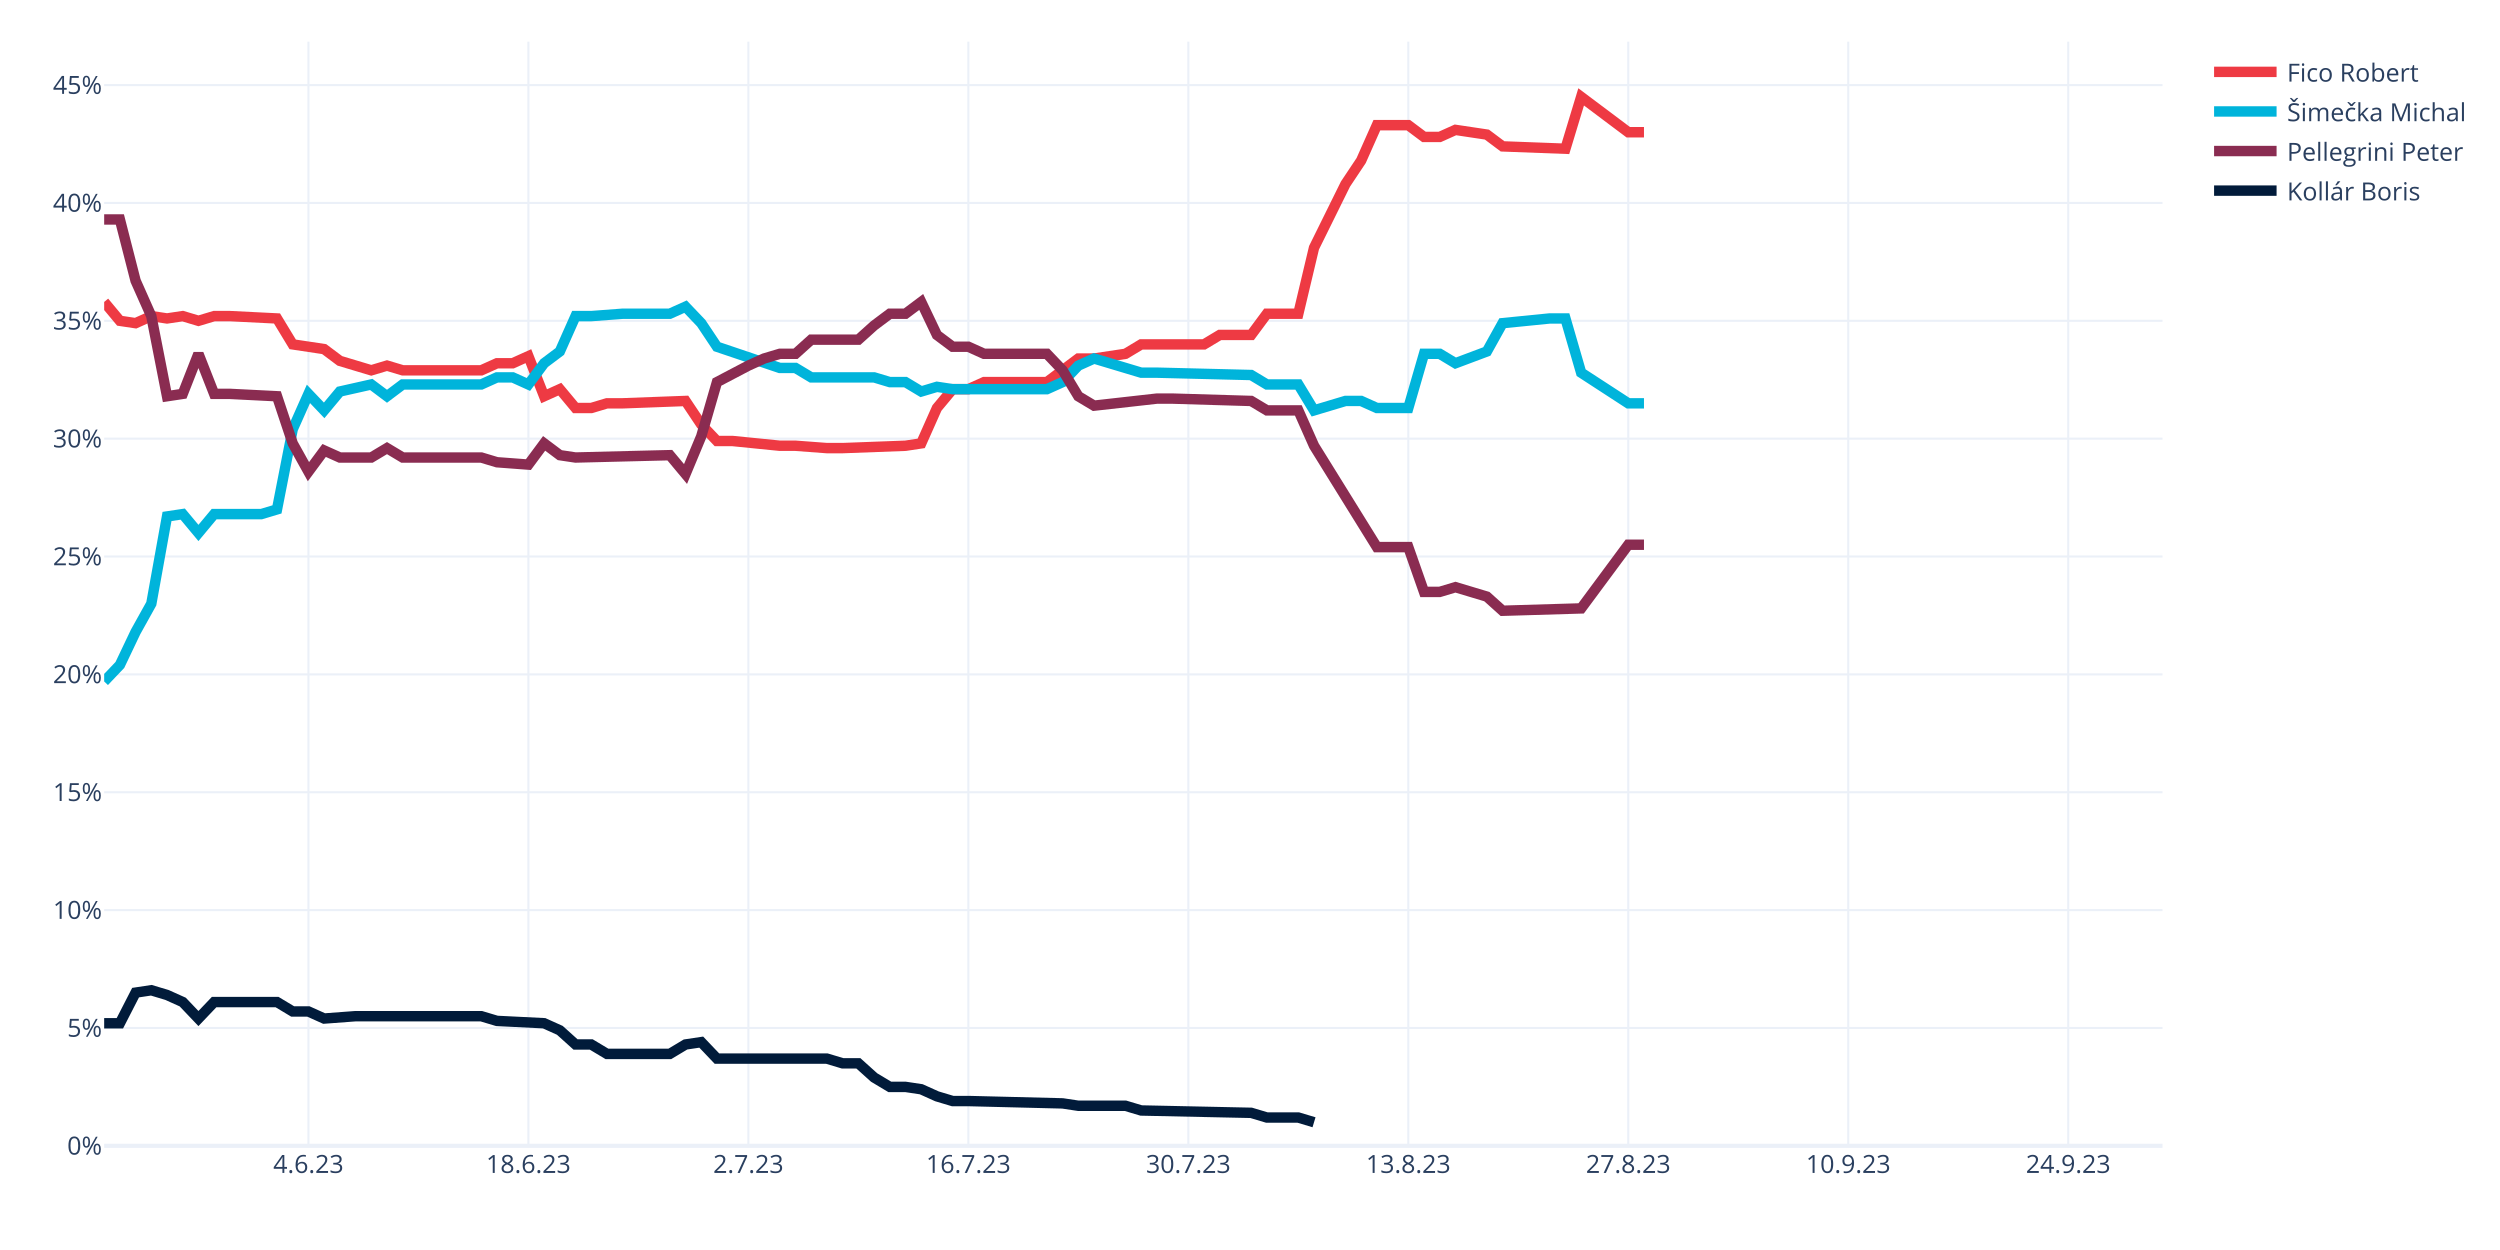
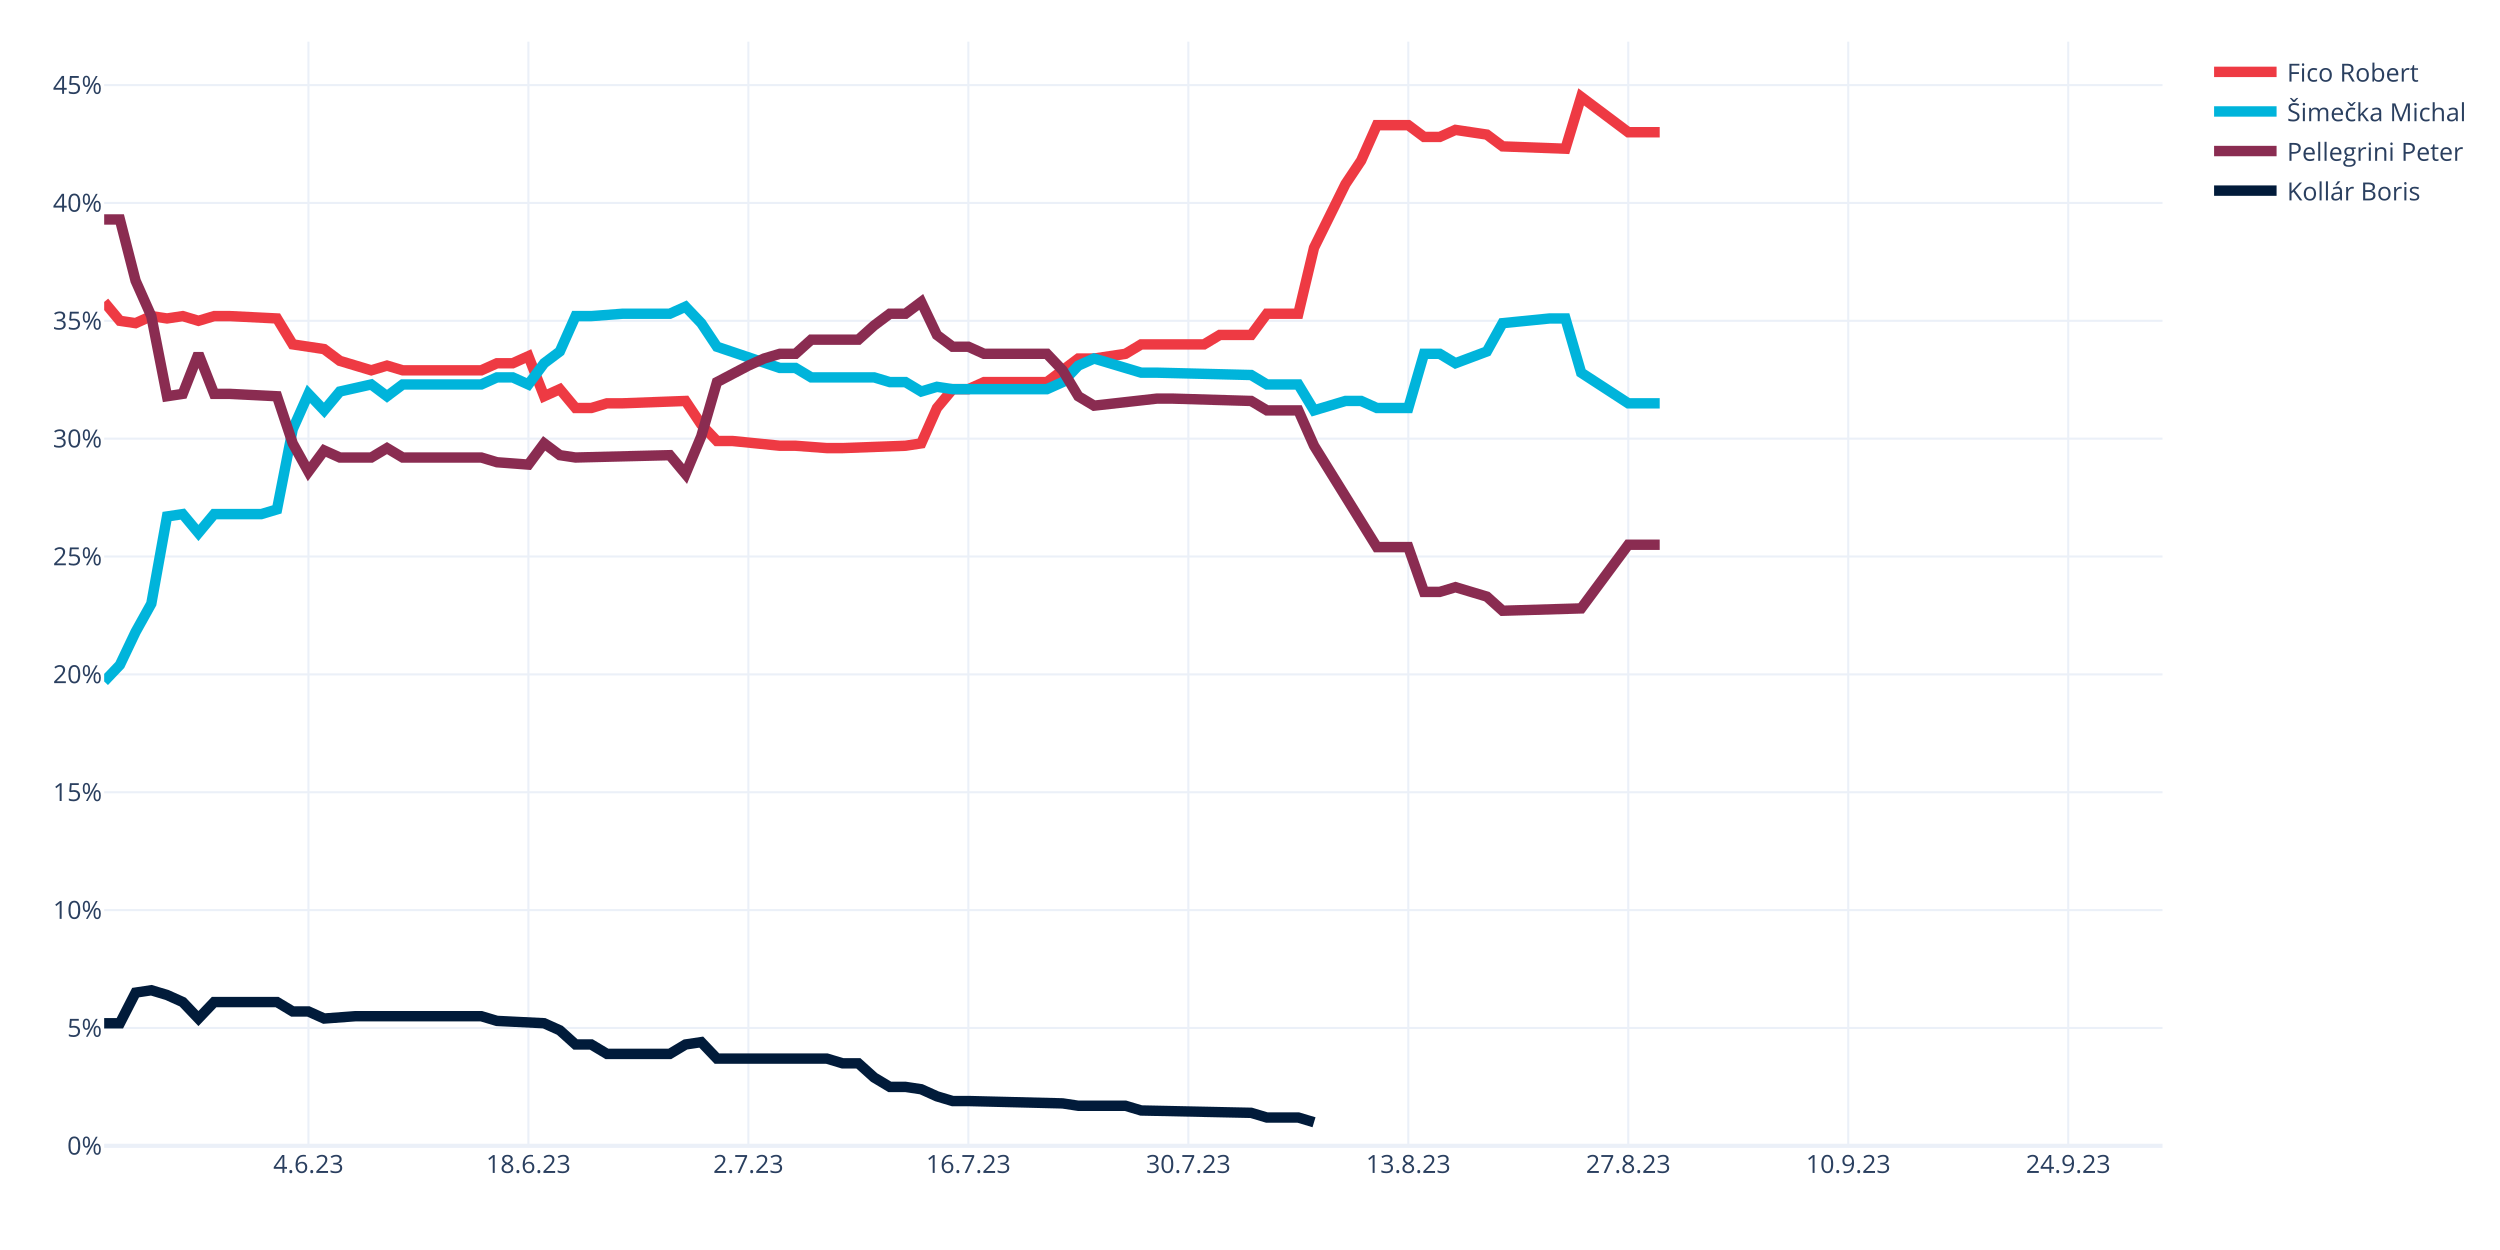
<svg xmlns="http://www.w3.org/2000/svg" class="main-svg" width="1200" height="600" style="" viewBox="0 0 1200 600">
  <rect x="0" y="0" width="1200" height="600" style="fill: rgb(255, 255, 255); fill-opacity: 1;" />
-   <defs id="defs-dc4d12">
+   <defs id="defs-e12bae">
    <g class="clips">
-       <clipPath id="clipdc4d12xyplot" class="plotclip">
+       <clipPath id="clipe12baexyplot" class="plotclip">
        <rect width="988" height="530" />
      </clipPath>
-       <clipPath class="axesclip" id="clipdc4d12x">
+       <clipPath class="axesclip" id="clipe12baex">
        <rect x="50" y="0" width="988" height="600" />
      </clipPath>
-       <clipPath class="axesclip" id="clipdc4d12y">
+       <clipPath class="axesclip" id="clipe12baey">
        <rect x="0" y="20" width="1200" height="530" />
      </clipPath>
-       <clipPath class="axesclip" id="clipdc4d12xy">
+       <clipPath class="axesclip" id="clipe12baexy">
        <rect x="50" y="20" width="988" height="530" />
      </clipPath>
    </g>
    <g class="gradients" />
    <g class="patterns" />
  </defs>
  <g class="bglayer" />
  <g class="layer-below">
    <g class="imagelayer" />
    <g class="shapelayer" />
  </g>
  <g class="cartesianlayer">
    <g class="subplot xy">
      <g class="layer-subplot">
        <g class="shapelayer" />
        <g class="imagelayer" />
      </g>
      <g class="minor-gridlayer">
        <g class="x" />
        <g class="y" />
      </g>
      <g class="gridlayer">
        <g class="x">
          <path class="xgrid crisp" transform="translate(148.05,0)" d="M0,20v530" style="stroke: rgb(235, 240, 248); stroke-opacity: 1; stroke-width: 1px;" />
          <path class="xgrid crisp" transform="translate(253.63,0)" d="M0,20v530" style="stroke: rgb(235, 240, 248); stroke-opacity: 1; stroke-width: 1px;" />
          <path class="xgrid crisp" transform="translate(359.22,0)" d="M0,20v530" style="stroke: rgb(235, 240, 248); stroke-opacity: 1; stroke-width: 1px;" />
          <path class="xgrid crisp" transform="translate(464.81,0)" d="M0,20v530" style="stroke: rgb(235, 240, 248); stroke-opacity: 1; stroke-width: 1px;" />
          <path class="xgrid crisp" transform="translate(570.4,0)" d="M0,20v530" style="stroke: rgb(235, 240, 248); stroke-opacity: 1; stroke-width: 1px;" />
          <path class="xgrid crisp" transform="translate(675.98,0)" d="M0,20v530" style="stroke: rgb(235, 240, 248); stroke-opacity: 1; stroke-width: 1px;" />
          <path class="xgrid crisp" transform="translate(781.57,0)" d="M0,20v530" style="stroke: rgb(235, 240, 248); stroke-opacity: 1; stroke-width: 1px;" />
          <path class="xgrid crisp" transform="translate(887.16,0)" d="M0,20v530" style="stroke: rgb(235, 240, 248); stroke-opacity: 1; stroke-width: 1px;" />
          <path class="xgrid crisp" transform="translate(992.75,0)" d="M0,20v530" style="stroke: rgb(235, 240, 248); stroke-opacity: 1; stroke-width: 1px;" />
        </g>
        <g class="y">
          <path class="ygrid crisp" transform="translate(0,493.43)" d="M50,0h988" style="stroke: rgb(235, 240, 248); stroke-opacity: 1; stroke-width: 1px;" />
          <path class="ygrid crisp" transform="translate(0,436.85)" d="M50,0h988" style="stroke: rgb(235, 240, 248); stroke-opacity: 1; stroke-width: 1px;" />
          <path class="ygrid crisp" transform="translate(0,380.28)" d="M50,0h988" style="stroke: rgb(235, 240, 248); stroke-opacity: 1; stroke-width: 1px;" />
          <path class="ygrid crisp" transform="translate(0,323.71)" d="M50,0h988" style="stroke: rgb(235, 240, 248); stroke-opacity: 1; stroke-width: 1px;" />
          <path class="ygrid crisp" transform="translate(0,267.13)" d="M50,0h988" style="stroke: rgb(235, 240, 248); stroke-opacity: 1; stroke-width: 1px;" />
          <path class="ygrid crisp" transform="translate(0,210.56)" d="M50,0h988" style="stroke: rgb(235, 240, 248); stroke-opacity: 1; stroke-width: 1px;" />
          <path class="ygrid crisp" transform="translate(0,153.99)" d="M50,0h988" style="stroke: rgb(235, 240, 248); stroke-opacity: 1; stroke-width: 1px;" />
          <path class="ygrid crisp" transform="translate(0,97.42)" d="M50,0h988" style="stroke: rgb(235, 240, 248); stroke-opacity: 1; stroke-width: 1px;" />
          <path class="ygrid crisp" transform="translate(0,40.84)" d="M50,0h988" style="stroke: rgb(235, 240, 248); stroke-opacity: 1; stroke-width: 1px;" />
        </g>
      </g>
      <g class="zerolinelayer">
        <path class="yzl zl crisp" transform="translate(0,550)" d="M50,0h988" style="stroke: rgb(235, 240, 248); stroke-opacity: 1; stroke-width: 2px;" />
      </g>
      <path class="xlines-below" />
      <path class="ylines-below" />
      <g class="overlines-below" />
      <g class="xaxislayer-below" />
      <g class="yaxislayer-below" />
      <g class="overaxes-below" />
-       <g class="plot" transform="translate(50,20)" clip-path="url(#clipdc4d12xyplot)">
+       <g class="plot" transform="translate(50,20)" clip-path="url(#clipe12baexyplot)">
        <g class="scatterlayer mlayer">
-           <g class="trace scatter tracedcdefe" style="stroke-miterlimit: 2; opacity: 1;">
-             <g class="fills" />
-             <g class="errorbars" />
-             <g class="lines">
-               <path class="js-line" d="M0,124.94L7.54,133.99L15.08,135.12L22.63,131.73L30.17,132.86L37.71,131.73L45.25,133.99L52.79,131.73L60.34,131.73L82.96,132.86L90.5,145.3L105.59,147.57L113.13,153.22L128.21,157.75L135.76,155.49L143.3,157.75L150.84,157.75L181.01,157.75L188.55,154.36L196.09,154.36L203.63,150.96L211.18,170.2L218.72,166.8L226.26,175.85L233.8,175.85L241.34,173.59L248.89,173.59L279.05,172.46L286.6,183.77L294.14,191.69L301.68,191.69L324.31,193.96L331.85,193.96L346.93,195.09L354.47,195.09L384.64,193.96L392.18,192.82L399.73,175.85L407.27,166.8L414.81,166.8L422.35,163.41L452.52,163.41L460.06,157.75L467.6,152.09L475.15,152.09L490.23,149.83L497.77,145.3L527.94,145.3L535.48,140.78L550.56,140.78L558.11,130.59L573.19,130.59L580.73,98.91L595.82,68.36L603.36,57.05L610.9,40.08L618.44,40.08L625.98,40.08L633.53,45.73L641.07,45.73L648.61,42.34L663.69,44.6L671.24,50.26L701.4,51.39L708.95,26.5L731.57,43.47L739.11,43.47" style="vector-effect: none; fill: none; stroke: rgb(238, 58, 67); stroke-opacity: 1; stroke-width: 5px; opacity: 1;" />
-             </g>
-             <g class="points" />
-             <g class="text" />
-           </g>
-           <g class="trace scatter tracef323ed" style="stroke-miterlimit: 2; opacity: 1;">
-             <g class="fills" />
-             <g class="errorbars" />
-             <g class="lines">
-               <path class="js-line" d="M0,307.1L7.54,299.18L15.08,283.34L22.63,269.76L30.17,227.9L37.71,226.77L45.25,235.82L52.79,226.77L60.34,226.77L75.42,226.77L82.96,224.51L90.5,186.04L98.05,169.06L105.59,176.98L113.13,167.93L128.21,164.54L135.76,170.2L143.3,164.54L150.84,164.54L181.01,164.54L188.55,161.14L196.09,161.14L203.63,164.54L211.18,154.36L218.72,148.7L226.26,131.73L233.8,131.73L248.89,130.59L256.43,130.59L271.51,130.59L279.05,127.2L286.6,135.12L294.14,146.43L324.31,156.62L331.85,156.62L339.39,161.14L346.93,161.14L369.56,161.14L377.1,163.41L384.64,163.41L392.18,167.93L399.73,165.67L407.27,166.8L452.52,166.8L460.06,163.41L467.6,155.49L475.15,152.09L497.77,158.88L505.31,158.88L550.56,160.01L558.11,164.54L573.19,164.54L580.73,176.98L595.82,172.46L603.36,172.46L610.9,175.85L618.44,175.85L625.98,175.85L633.53,149.83L641.07,149.83L648.61,154.36L663.69,148.7L671.24,135.12L693.86,132.86L701.4,132.86L708.95,158.88L731.57,173.59L739.11,173.59" style="vector-effect: none; fill: none; stroke: rgb(0, 180, 219); stroke-opacity: 1; stroke-width: 5px; opacity: 1;" />
-             </g>
-             <g class="points" />
-             <g class="text" />
-           </g>
-           <g class="trace scatter trace86d324" style="stroke-miterlimit: 2; opacity: 1;">
-             <g class="fills" />
-             <g class="errorbars" />
-             <g class="lines">
-               <path class="js-line" d="M0,85.34L7.54,85.34L15.08,114.75L22.63,131.73L30.17,170.2L37.71,169.06L45.25,149.83L52.79,169.06L60.34,169.06L82.96,170.2L90.5,192.82L98.05,206.4L105.59,196.22L113.13,199.61L120.67,199.61L128.21,199.61L135.76,195.09L143.3,199.61L150.84,199.61L181.01,199.61L188.55,201.88L203.63,203.01L211.18,192.82L218.72,198.48L226.26,199.61L271.51,198.48L279.05,207.53L286.6,189.43L294.14,163.41L309.22,155.49L316.76,152.09L324.31,149.83L331.85,149.83L339.39,143.04L346.93,143.04L362.02,143.04L369.56,136.25L377.1,130.59L384.64,130.59L392.18,124.94L399.73,140.78L407.27,146.43L414.81,146.43L422.35,149.83L429.89,149.83L452.52,149.83L460.06,157.75L467.6,170.2L475.15,174.72L505.31,171.33L512.85,171.33L550.56,172.46L558.11,176.98L573.19,176.98L580.73,193.96L610.9,242.61L618.44,242.61L625.98,242.61L633.53,264.11L641.07,264.11L648.61,261.84L663.69,266.37L671.24,273.16L708.95,272.03L731.57,241.48L739.11,241.48" style="vector-effect: none; fill: none; stroke: rgb(138, 44, 81); stroke-opacity: 1; stroke-width: 5px; opacity: 1;" />
-             </g>
-             <g class="points" />
-             <g class="text" />
-           </g>
-           <g class="trace scatter tracec3355a" style="stroke-miterlimit: 2; opacity: 1;">
+           <g class="trace scatter traceefbb75" style="stroke-miterlimit: 2; opacity: 1;">
+             <g class="fills" />
+             <g class="errorbars" />
+             <g class="lines">
+               <path class="js-line" d="M0,124.94L7.54,133.99L15.08,135.12L22.63,131.73L30.17,132.86L37.71,131.73L45.25,133.99L52.79,131.73L60.34,131.73L82.96,132.86L90.5,145.3L105.59,147.57L113.13,153.22L128.21,157.75L135.76,155.49L143.3,157.75L150.84,157.75L181.01,157.75L188.55,154.36L196.09,154.36L203.63,150.96L211.18,170.2L218.72,166.8L226.26,175.85L233.8,175.85L241.34,173.59L248.89,173.59L279.05,172.46L286.6,183.77L294.14,191.69L301.68,191.69L324.31,193.96L331.85,193.96L346.93,195.09L354.47,195.09L384.64,193.96L392.18,192.82L399.73,175.85L407.27,166.8L414.81,166.8L422.35,163.41L452.52,163.41L460.06,157.75L467.6,152.09L475.15,152.09L490.23,149.83L497.77,145.3L527.94,145.3L535.48,140.78L550.56,140.78L558.11,130.59L573.19,130.59L580.73,98.91L595.82,68.36L603.36,57.05L610.9,40.08L618.44,40.08L625.98,40.08L633.53,45.73L641.07,45.73L648.61,42.34L663.69,44.6L671.24,50.26L701.4,51.39L708.95,26.5L731.57,43.47L739.11,43.47L746.66,43.47" style="vector-effect: none; fill: none; stroke: rgb(238, 58, 67); stroke-opacity: 1; stroke-width: 5px; opacity: 1;" />
+             </g>
+             <g class="points" />
+             <g class="text" />
+           </g>
+           <g class="trace scatter trace569b2c" style="stroke-miterlimit: 2; opacity: 1;">
+             <g class="fills" />
+             <g class="errorbars" />
+             <g class="lines">
+               <path class="js-line" d="M0,307.1L7.54,299.18L15.08,283.34L22.63,269.76L30.17,227.9L37.71,226.77L45.25,235.82L52.79,226.77L60.34,226.77L75.42,226.77L82.96,224.51L90.5,186.04L98.05,169.06L105.59,176.98L113.13,167.93L128.21,164.54L135.76,170.2L143.3,164.54L150.84,164.54L181.01,164.54L188.55,161.14L196.09,161.14L203.63,164.54L211.18,154.36L218.72,148.7L226.26,131.73L233.8,131.73L248.89,130.59L256.43,130.59L271.51,130.59L279.05,127.2L286.6,135.12L294.14,146.43L324.31,156.62L331.85,156.62L339.39,161.14L346.93,161.14L369.56,161.14L377.1,163.41L384.64,163.41L392.18,167.93L399.73,165.67L407.27,166.8L452.52,166.8L460.06,163.41L467.6,155.49L475.15,152.09L497.77,158.88L505.31,158.88L550.56,160.01L558.11,164.54L573.19,164.54L580.73,176.98L595.82,172.46L603.36,172.46L610.9,175.85L618.44,175.85L625.98,175.85L633.53,149.83L641.07,149.83L648.61,154.36L663.69,148.7L671.24,135.12L693.86,132.86L701.4,132.86L708.95,158.88L731.57,173.59L746.66,173.59" style="vector-effect: none; fill: none; stroke: rgb(0, 180, 219); stroke-opacity: 1; stroke-width: 5px; opacity: 1;" />
+             </g>
+             <g class="points" />
+             <g class="text" />
+           </g>
+           <g class="trace scatter trace351b39" style="stroke-miterlimit: 2; opacity: 1;">
+             <g class="fills" />
+             <g class="errorbars" />
+             <g class="lines">
+               <path class="js-line" d="M0,85.34L7.54,85.34L15.08,114.75L22.63,131.73L30.17,170.2L37.71,169.06L45.25,149.83L52.79,169.06L60.34,169.06L82.96,170.2L90.5,192.82L98.05,206.4L105.59,196.22L113.13,199.61L120.67,199.61L128.21,199.61L135.76,195.09L143.3,199.61L150.84,199.61L181.01,199.61L188.55,201.88L203.63,203.01L211.18,192.82L218.72,198.48L226.26,199.61L271.51,198.48L279.05,207.53L286.6,189.43L294.14,163.41L309.22,155.49L316.76,152.09L324.31,149.83L331.85,149.83L339.39,143.04L346.93,143.04L362.02,143.04L369.56,136.25L377.1,130.59L384.64,130.59L392.18,124.94L399.73,140.78L407.27,146.43L414.81,146.43L422.35,149.83L429.89,149.83L452.52,149.83L460.06,157.75L467.6,170.2L475.15,174.72L505.31,171.33L512.85,171.33L550.56,172.46L558.11,176.98L573.19,176.98L580.73,193.96L610.9,242.61L618.44,242.61L625.98,242.61L633.53,264.11L641.07,264.11L648.61,261.84L663.69,266.37L671.24,273.16L708.95,272.03L731.57,241.48L746.66,241.48" style="vector-effect: none; fill: none; stroke: rgb(138, 44, 81); stroke-opacity: 1; stroke-width: 5px; opacity: 1;" />
+             </g>
+             <g class="points" />
+             <g class="text" />
+           </g>
+           <g class="trace scatter trace74ed8c" style="stroke-miterlimit: 2; opacity: 1;">
            <g class="fills" />
            <g class="errorbars" />
            <g class="lines">
              <path class="js-line" d="M0,471.16L7.54,471.16L15.08,456.46L22.63,455.32L30.17,457.59L37.71,460.98L45.25,468.9L52.79,460.98L60.34,460.98L82.96,460.98L90.5,465.51L98.05,465.51L105.59,468.9L120.67,467.77L128.21,467.77L181.01,467.77L188.55,470.03L211.18,471.16L218.72,474.56L226.26,481.35L233.8,481.35L241.34,485.87L248.89,485.87L271.51,485.87L279.05,481.35L286.6,480.22L294.14,488.14L346.93,488.14L354.47,490.4L362.02,490.4L369.56,497.19L377.1,501.71L384.64,501.71L392.18,502.84L399.73,506.24L407.27,508.5L414.81,508.5L460.06,509.63L467.6,510.77L490.23,510.77L497.77,513.03L550.56,514.16L558.11,516.42L573.19,516.42L580.73,518.69" style="vector-effect: none; fill: none; stroke: rgb(1, 27, 58); stroke-opacity: 1; stroke-width: 5px; opacity: 1;" />
            </g>
            <g class="points" />
            <g class="text" />
          </g>
        </g>
      </g>
      <g class="overplot" />
      <path class="xlines-above crisp" d="M0,0" style="fill: none;" />
      <path class="ylines-above crisp" d="M0,0" style="fill: none;" />
      <g class="overlines-above" />
      <g class="xaxislayer-above">
        <g class="xtick">
          <text text-anchor="middle" x="0" y="563" transform="translate(148.05,0)" style="font-family: 'Open Sans', verdana, arial, sans-serif; font-size: 12px; fill: rgb(42, 63, 95); fill-opacity: 1; white-space: pre; opacity: 1;">4.6.23</text>
        </g>
        <g class="xtick">
          <text text-anchor="middle" x="0" y="563" style="font-family: 'Open Sans', verdana, arial, sans-serif; font-size: 12px; fill: rgb(42, 63, 95); fill-opacity: 1; white-space: pre; opacity: 1;" transform="translate(253.63,0)">18.6.23</text>
        </g>
        <g class="xtick">
          <text text-anchor="middle" x="0" y="563" style="font-family: 'Open Sans', verdana, arial, sans-serif; font-size: 12px; fill: rgb(42, 63, 95); fill-opacity: 1; white-space: pre; opacity: 1;" transform="translate(359.22,0)">2.7.23</text>
        </g>
        <g class="xtick">
          <text text-anchor="middle" x="0" y="563" style="font-family: 'Open Sans', verdana, arial, sans-serif; font-size: 12px; fill: rgb(42, 63, 95); fill-opacity: 1; white-space: pre; opacity: 1;" transform="translate(464.81,0)">16.7.23</text>
        </g>
        <g class="xtick">
          <text text-anchor="middle" x="0" y="563" style="font-family: 'Open Sans', verdana, arial, sans-serif; font-size: 12px; fill: rgb(42, 63, 95); fill-opacity: 1; white-space: pre; opacity: 1;" transform="translate(570.4,0)">30.7.23</text>
        </g>
        <g class="xtick">
          <text text-anchor="middle" x="0" y="563" style="font-family: 'Open Sans', verdana, arial, sans-serif; font-size: 12px; fill: rgb(42, 63, 95); fill-opacity: 1; white-space: pre; opacity: 1;" transform="translate(675.98,0)">13.8.23</text>
        </g>
        <g class="xtick">
          <text text-anchor="middle" x="0" y="563" style="font-family: 'Open Sans', verdana, arial, sans-serif; font-size: 12px; fill: rgb(42, 63, 95); fill-opacity: 1; white-space: pre; opacity: 1;" transform="translate(781.57,0)">27.8.23</text>
        </g>
        <g class="xtick">
          <text text-anchor="middle" x="0" y="563" style="font-family: 'Open Sans', verdana, arial, sans-serif; font-size: 12px; fill: rgb(42, 63, 95); fill-opacity: 1; white-space: pre; opacity: 1;" transform="translate(887.16,0)">10.9.23</text>
        </g>
        <g class="xtick">
          <text text-anchor="middle" x="0" y="563" style="font-family: 'Open Sans', verdana, arial, sans-serif; font-size: 12px; fill: rgb(42, 63, 95); fill-opacity: 1; white-space: pre; opacity: 1;" transform="translate(992.75,0)">24.9.23</text>
        </g>
      </g>
      <g class="yaxislayer-above">
        <g class="ytick">
          <text text-anchor="end" x="49" y="4.2" transform="translate(0,550)" style="font-family: 'Open Sans', verdana, arial, sans-serif; font-size: 12px; fill: rgb(42, 63, 95); fill-opacity: 1; white-space: pre; opacity: 1;">0%</text>
        </g>
        <g class="ytick">
          <text text-anchor="end" x="49" y="4.2" style="font-family: 'Open Sans', verdana, arial, sans-serif; font-size: 12px; fill: rgb(42, 63, 95); fill-opacity: 1; white-space: pre; opacity: 1;" transform="translate(0,493.43)">5%</text>
        </g>
        <g class="ytick">
          <text text-anchor="end" x="49" y="4.2" style="font-family: 'Open Sans', verdana, arial, sans-serif; font-size: 12px; fill: rgb(42, 63, 95); fill-opacity: 1; white-space: pre; opacity: 1;" transform="translate(0,436.85)">10%</text>
        </g>
        <g class="ytick">
          <text text-anchor="end" x="49" y="4.2" style="font-family: 'Open Sans', verdana, arial, sans-serif; font-size: 12px; fill: rgb(42, 63, 95); fill-opacity: 1; white-space: pre; opacity: 1;" transform="translate(0,380.28)">15%</text>
        </g>
        <g class="ytick">
          <text text-anchor="end" x="49" y="4.2" style="font-family: 'Open Sans', verdana, arial, sans-serif; font-size: 12px; fill: rgb(42, 63, 95); fill-opacity: 1; white-space: pre; opacity: 1;" transform="translate(0,323.71)">20%</text>
        </g>
        <g class="ytick">
          <text text-anchor="end" x="49" y="4.2" style="font-family: 'Open Sans', verdana, arial, sans-serif; font-size: 12px; fill: rgb(42, 63, 95); fill-opacity: 1; white-space: pre; opacity: 1;" transform="translate(0,267.13)">25%</text>
        </g>
        <g class="ytick">
          <text text-anchor="end" x="49" y="4.2" style="font-family: 'Open Sans', verdana, arial, sans-serif; font-size: 12px; fill: rgb(42, 63, 95); fill-opacity: 1; white-space: pre; opacity: 1;" transform="translate(0,210.56)">30%</text>
        </g>
        <g class="ytick">
          <text text-anchor="end" x="49" y="4.2" style="font-family: 'Open Sans', verdana, arial, sans-serif; font-size: 12px; fill: rgb(42, 63, 95); fill-opacity: 1; white-space: pre; opacity: 1;" transform="translate(0,153.99)">35%</text>
        </g>
        <g class="ytick">
          <text text-anchor="end" x="49" y="4.2" style="font-family: 'Open Sans', verdana, arial, sans-serif; font-size: 12px; fill: rgb(42, 63, 95); fill-opacity: 1; white-space: pre; opacity: 1;" transform="translate(0,97.42)">40%</text>
        </g>
        <g class="ytick">
          <text text-anchor="end" x="49" y="4.2" style="font-family: 'Open Sans', verdana, arial, sans-serif; font-size: 12px; fill: rgb(42, 63, 95); fill-opacity: 1; white-space: pre; opacity: 1;" transform="translate(0,40.84)">45%</text>
        </g>
      </g>
      <g class="overaxes-above" />
    </g>
  </g>
  <g class="polarlayer" />
  <g class="smithlayer" />
  <g class="ternarylayer" />
  <g class="geolayer" />
  <g class="funnelarealayer" />
  <g class="pielayer" />
  <g class="iciclelayer" />
  <g class="treemaplayer" />
  <g class="sunburstlayer" />
  <g class="glimages" />
-   <defs id="topdefs-dc4d12">
+   <defs id="topdefs-e12bae">
    <g class="clips" />
-     <clipPath id="legenddc4d12">
+     <clipPath id="legende12bae">
      <rect width="130" height="86" x="0" y="0" />
    </clipPath>
  </defs>
  <g class="layer-above">
    <g class="imagelayer" />
    <g class="shapelayer" />
  </g>
  <g class="infolayer">
    <g class="legend" pointer-events="all" transform="translate(1057.76,20)">
      <rect class="bg" shape-rendering="crispEdges" style="stroke: rgb(68, 68, 68); stroke-opacity: 1; fill: rgb(255, 255, 255); fill-opacity: 1; stroke-width: 0px;" width="130" height="86" x="0" y="0" />
-       <g class="scrollbox" transform="" clip-path="url(#legenddc4d12)">
+       <g class="scrollbox" transform="" clip-path="url(#legende12bae)">
        <g class="groups">
          <g class="traces" transform="translate(0,14.5)" style="opacity: 1;">
            <text class="legendtext" text-anchor="start" x="40" y="4.68" style="font-family: 'Open Sans', verdana, arial, sans-serif; font-size: 12px; fill: rgb(42, 63, 95); fill-opacity: 1; white-space: pre;">Fico Robert</text>
            <g class="layers" style="opacity: 1;">
              <g class="legendfill" />
              <g class="legendlines">
                <path class="js-line" d="M5,0h30" style="fill: none; stroke: rgb(238, 58, 67); stroke-opacity: 1; stroke-width: 5px;" />
              </g>
              <g class="legendsymbols">
                <g class="legendpoints" />
              </g>
            </g>
            <rect class="legendtoggle" x="0" y="-9.5" width="124.031" height="19" style="fill: rgb(0, 0, 0); fill-opacity: 0;" />
          </g>
          <g class="traces" transform="translate(0,33.5)" style="opacity: 1;">
            <text class="legendtext" text-anchor="start" x="40" y="4.68" style="font-family: 'Open Sans', verdana, arial, sans-serif; font-size: 12px; fill: rgb(42, 63, 95); fill-opacity: 1; white-space: pre;">Šimečka Michal</text>
            <g class="layers" style="opacity: 1;">
              <g class="legendfill" />
              <g class="legendlines">
                <path class="js-line" d="M5,0h30" style="fill: none; stroke: rgb(0, 180, 219); stroke-opacity: 1; stroke-width: 5px;" />
              </g>
              <g class="legendsymbols">
                <g class="legendpoints" />
              </g>
            </g>
            <rect class="legendtoggle" x="0" y="-9.5" width="124.031" height="19" style="fill: rgb(0, 0, 0); fill-opacity: 0;" />
          </g>
          <g class="traces" transform="translate(0,52.5)" style="opacity: 1;">
            <text class="legendtext" text-anchor="start" x="40" y="4.68" style="font-family: 'Open Sans', verdana, arial, sans-serif; font-size: 12px; fill: rgb(42, 63, 95); fill-opacity: 1; white-space: pre;">Pellegrini Peter</text>
            <g class="layers" style="opacity: 1;">
              <g class="legendfill" />
              <g class="legendlines">
                <path class="js-line" d="M5,0h30" style="fill: none; stroke: rgb(138, 44, 81); stroke-opacity: 1; stroke-width: 5px;" />
              </g>
              <g class="legendsymbols">
                <g class="legendpoints" />
              </g>
            </g>
            <rect class="legendtoggle" x="0" y="-9.5" width="124.031" height="19" style="fill: rgb(0, 0, 0); fill-opacity: 0;" />
          </g>
          <g class="traces" transform="translate(0,71.5)" style="opacity: 1;">
            <text class="legendtext" text-anchor="start" x="40" y="4.68" style="font-family: 'Open Sans', verdana, arial, sans-serif; font-size: 12px; fill: rgb(42, 63, 95); fill-opacity: 1; white-space: pre;">Kollár Boris</text>
            <g class="layers" style="opacity: 1;">
              <g class="legendfill" />
              <g class="legendlines">
                <path class="js-line" d="M5,0h30" style="fill: none; stroke: rgb(1, 27, 58); stroke-opacity: 1; stroke-width: 5px;" />
              </g>
              <g class="legendsymbols">
                <g class="legendpoints" />
              </g>
            </g>
            <rect class="legendtoggle" x="0" y="-9.5" width="124.031" height="19" style="fill: rgb(0, 0, 0); fill-opacity: 0;" />
          </g>
        </g>
      </g>
      <rect class="scrollbar" rx="20" ry="3" width="0" height="0" style="fill: rgb(128, 139, 164); fill-opacity: 1;" x="0" y="0" />
    </g>
    <g class="g-gtitle" />
    <g class="g-xtitle" />
    <g class="g-ytitle" />
  </g>
</svg>
